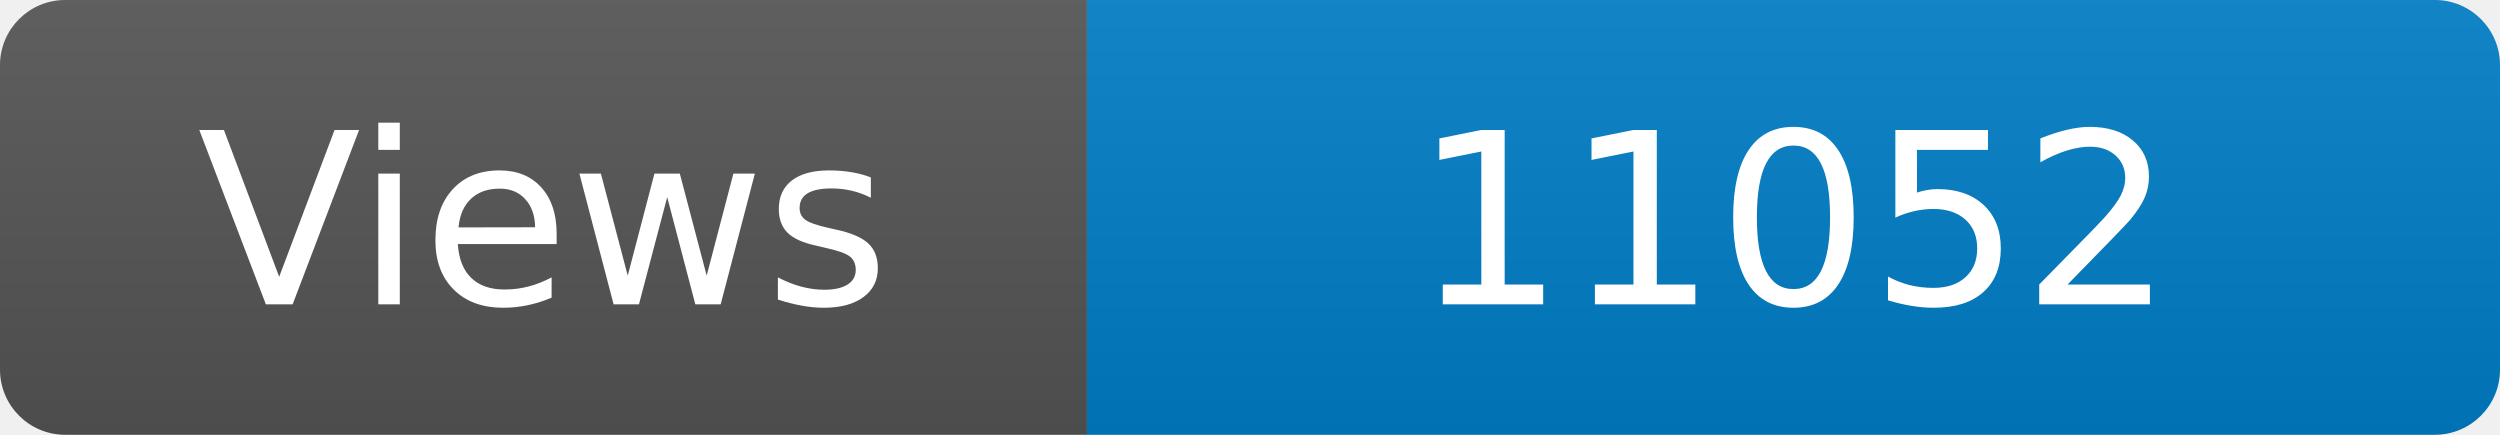
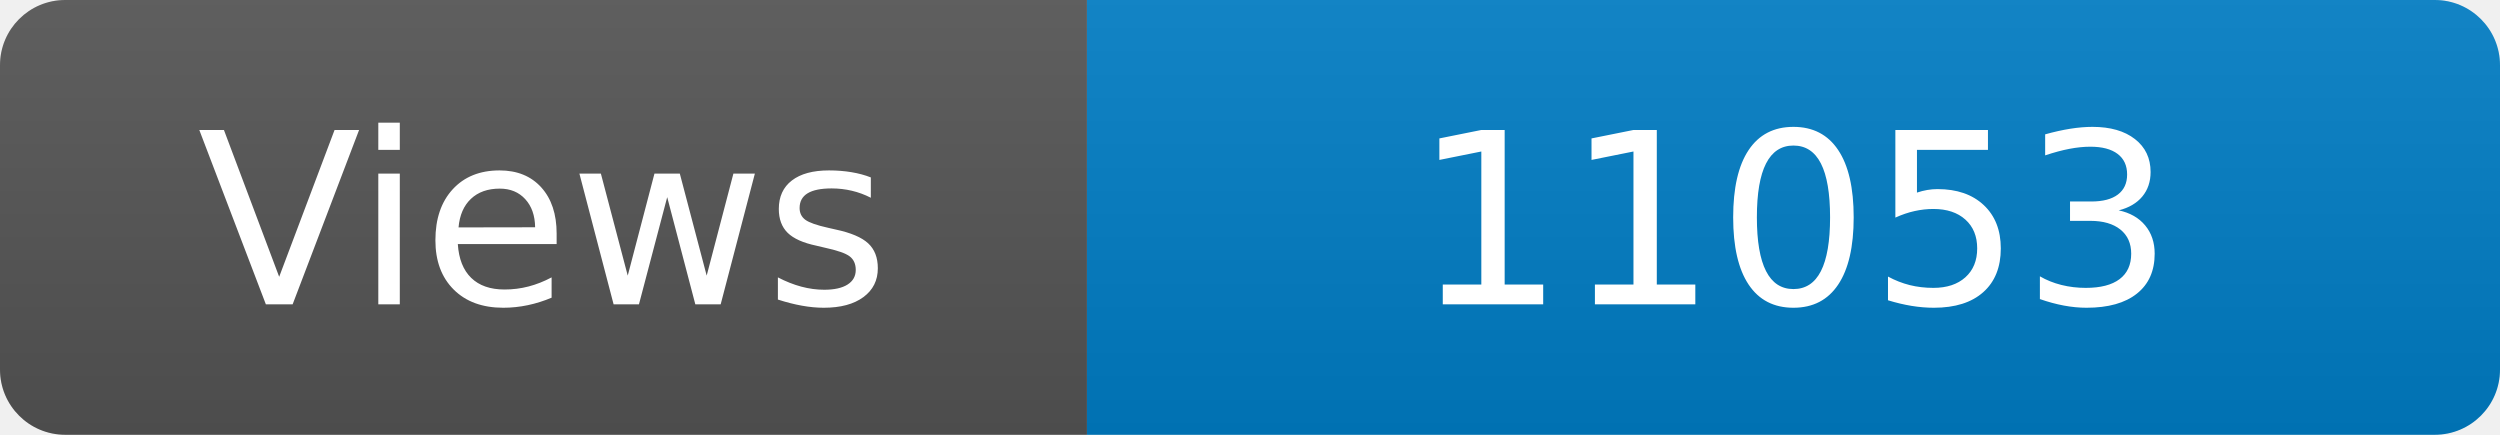
<svg xmlns="http://www.w3.org/2000/svg" width="115" height="20" role="img" aria-label="Maintained?: yes">
  <linearGradient id="s" x2="0" y2="100%">
    <stop offset="0" stop-color="#bbb" stop-opacity=".1" />
    <stop offset="1" stop-opacity=".1" />
  </linearGradient>
  <clipPath id="r">
    <rect width="115" height="20" rx="3" fill="#fff" />
  </clipPath>
  <g clip-path="url(#r)">
    <rect width="50" height="20" fill="#555" />
    <rect x="50" width="160" height="20" fill="#007ec6" />
    <rect width="115" height="20" fill="url(#s)" />
  </g>
  <g fill="#fff" text-anchor="middle" font-family="Verdana,Geneva,DejaVu Sans,sans-serif" font-size="110">
    <text x="250" y="140" transform="scale(.1)" fill="#fff">Views</text>
-     <text x="825" y="140" transform="scale(.1)" fill="#fff">11052</text>
+     <text x="825" y="140" transform="scale(.1)" fill="#fff">11053</text>
  </g>
</svg>
